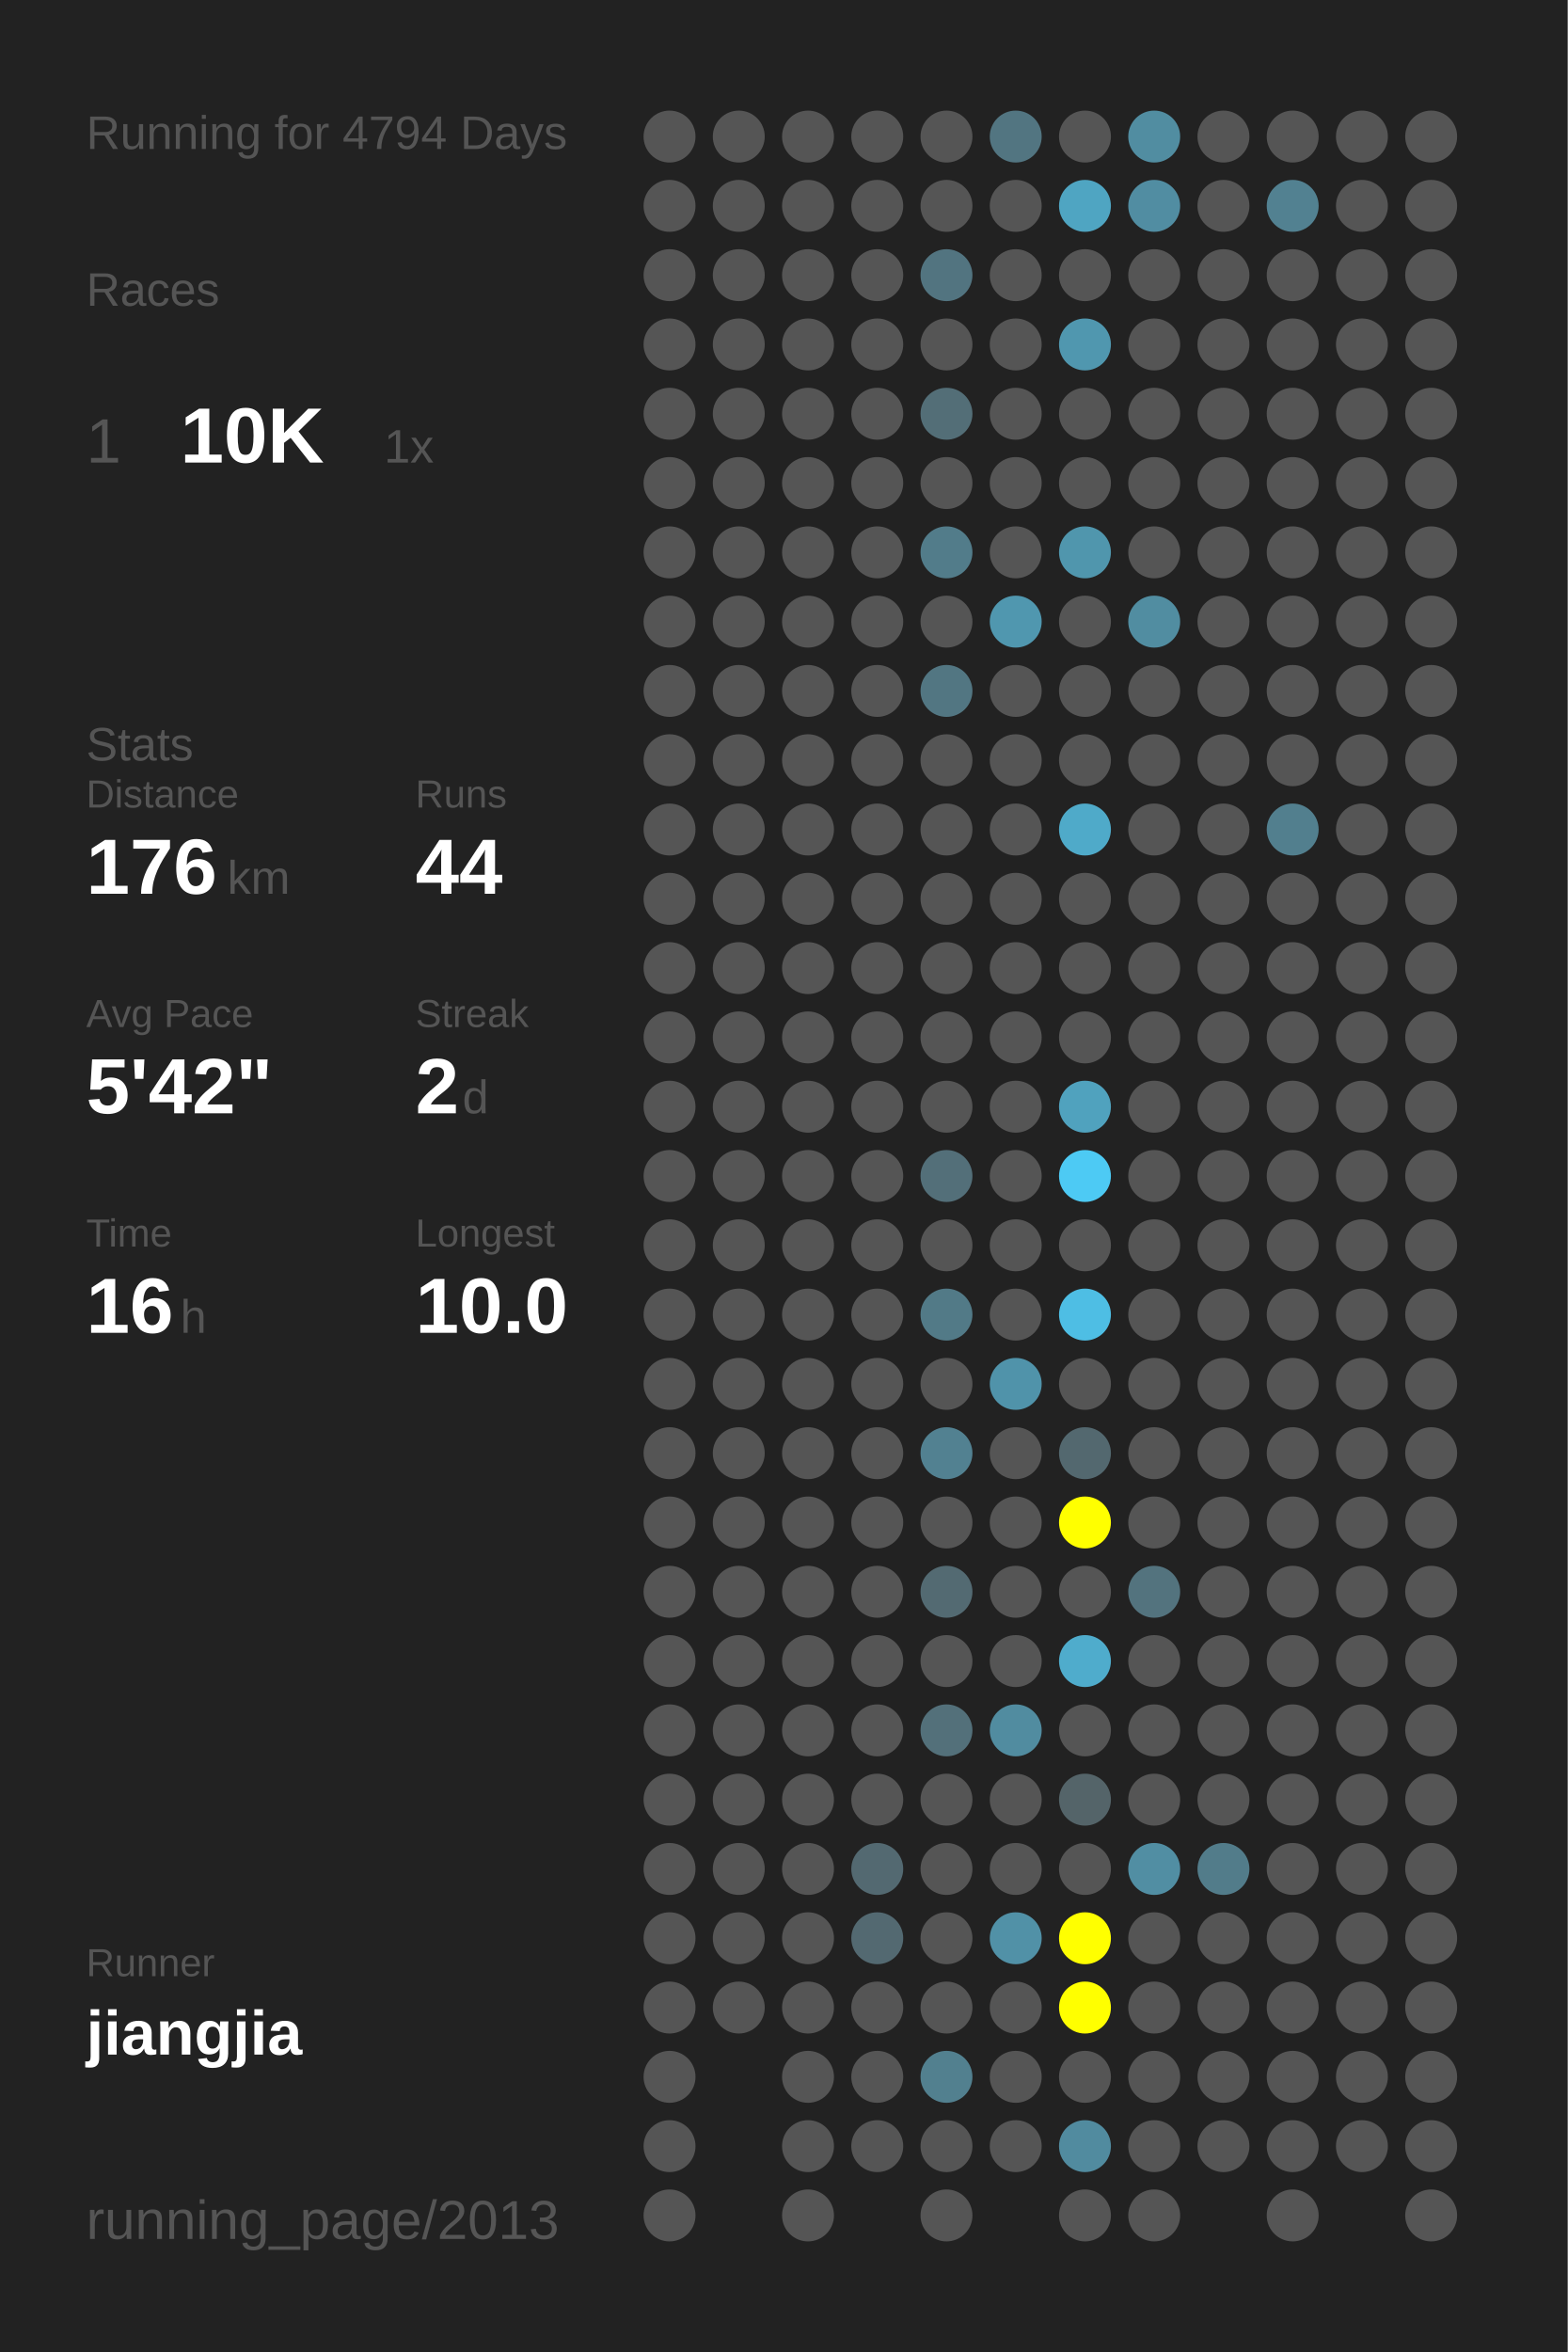
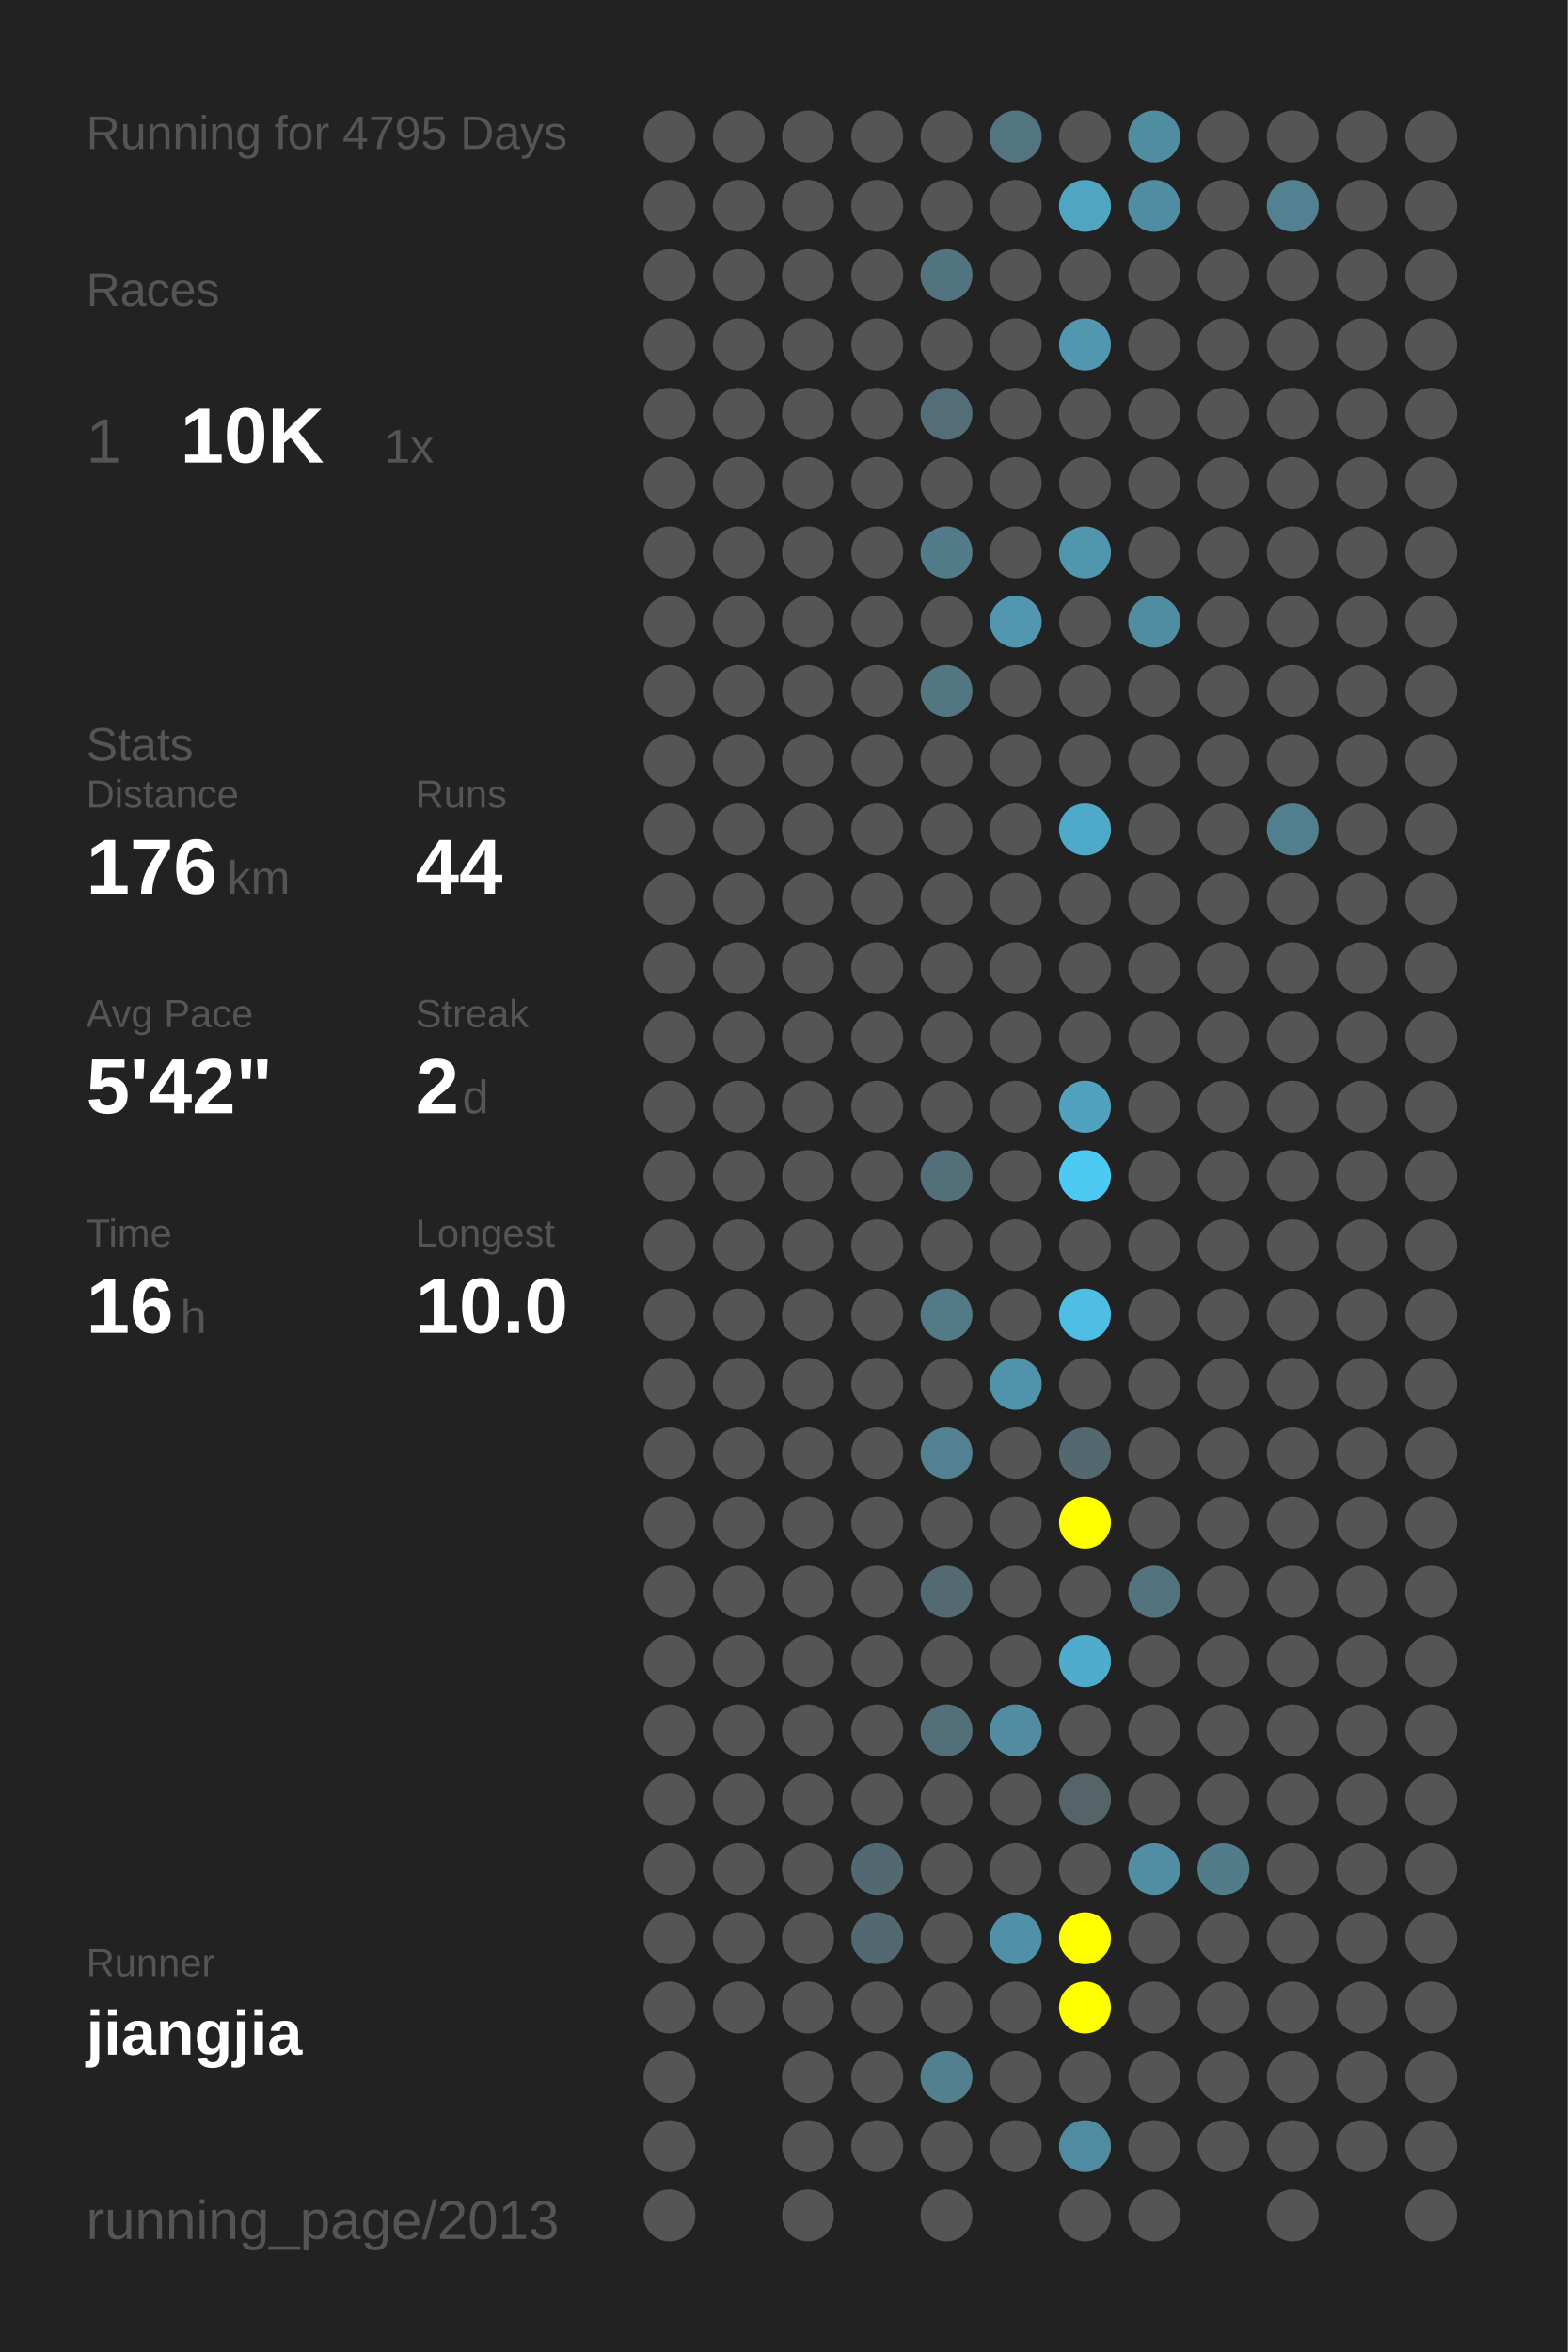
<svg xmlns="http://www.w3.org/2000/svg" baseProfile="full" height="300mm" version="1.1" viewBox="0,0,200,300" width="200mm">
  <defs />
  <rect fill="#222222" height="300" width="200" x="0" y="0" />
-   <text fill="#555555" style="font-size:6px; font-family:Arial;" x="11" y="19">Running for 4794 Days</text>
+   <text fill="#555555" style="font-size:6px; font-family:Arial;" x="11" y="19">Running for 4795 Days</text>
  <text fill="#555555" style="font-size:6px; font-family:Arial;" x="11" y="39">Races</text>
  <text fill="#555555" style="font-size:8px; font-family:Arial;" x="11" y="59">1</text>
  <text fill="#FFFFFF" style="font-size:10px; font-family:Arial; font-weight:bold;" x="23" y="59">10K</text>
  <text fill="#555555" style="font-size:6px; font-family:Arial;" x="49" y="59">1x</text>
  <text fill="#555555" style="font-size:6px; font-family:Arial;" x="11" y="97">Stats</text>
  <text fill="#555555" style="font-size:5px; font-family:Arial;" x="11" y="103">Distance</text>
  <text fill="#FFFFFF" style="font-size:10px; font-family:Arial; font-weight:bold;" x="11" y="114">176</text>
  <text fill="#555555" style="font-size:6px; font-family:Arial;" x="29" y="114">km</text>
  <text fill="#555555" style="font-size:5px; font-family:Arial;" x="53" y="103">Runs</text>
  <text fill="#FFFFFF" style="font-size:10px; font-family:Arial; font-weight:bold;" x="53" y="114">44</text>
  <text fill="#555555" style="font-size:5px; font-family:Arial;" x="11" y="131">Avg Pace</text>
  <text fill="#FFFFFF" style="font-size:10px; font-family:Arial; font-weight:bold;" x="11" y="142">5'42"</text>
  <text fill="#555555" style="font-size:5px; font-family:Arial;" x="53" y="131">Streak</text>
  <text fill="#FFFFFF" style="font-size:10px; font-family:Arial; font-weight:bold;" x="53" y="142">2</text>
  <text fill="#555555" style="font-size:6px; font-family:Arial;" x="59" y="142">d</text>
  <text fill="#555555" style="font-size:5px; font-family:Arial;" x="11" y="159">Time</text>
  <text fill="#FFFFFF" style="font-size:10px; font-family:Arial; font-weight:bold;" x="11" y="170">16</text>
  <text fill="#555555" style="font-size:6px; font-family:Arial;" x="23" y="170">h</text>
  <text fill="#555555" style="font-size:5px; font-family:Arial;" x="53" y="159">Longest</text>
  <text fill="#FFFFFF" style="font-size:10px; font-family:Arial; font-weight:bold;" x="53" y="170">10.0</text>
  <text fill="#555555" style="font-size:5px; font-family:Arial;" x="11" y="252.065">Runner</text>
  <text fill="#FFFFFF" style="font-size:8px; font-family:Arial; font-weight:bold;" x="11" y="262.065">jiangjia</text>
  <text fill="#555555" style="font-size:7px; font-family:Arial;" x="11" y="285.581">running_page/2013</text>
  <circle cx="85.417" cy="17.419" fill="#555555" r="3.312" />
  <circle cx="85.417" cy="26.258" fill="#555555" r="3.312" />
  <circle cx="85.417" cy="35.097" fill="#555555" r="3.312" />
  <circle cx="85.417" cy="43.935" fill="#555555" r="3.312" />
  <circle cx="85.417" cy="52.774" fill="#555555" r="3.312" />
  <circle cx="85.417" cy="61.613" fill="#555555" r="3.312" />
  <circle cx="85.417" cy="70.452" fill="#555555" r="3.312" />
  <circle cx="85.417" cy="79.29" fill="#555555" r="3.312" />
  <circle cx="85.417" cy="88.129" fill="#555555" r="3.312" />
  <circle cx="85.417" cy="96.968" fill="#555555" r="3.312" />
  <circle cx="85.417" cy="105.806" fill="#555555" r="3.312" />
  <circle cx="85.417" cy="114.645" fill="#555555" r="3.312" />
  <circle cx="85.417" cy="123.484" fill="#555555" r="3.312" />
  <circle cx="85.417" cy="132.323" fill="#555555" r="3.312" />
  <circle cx="85.417" cy="141.161" fill="#555555" r="3.312" />
  <circle cx="85.417" cy="150" fill="#555555" r="3.312" />
  <circle cx="85.417" cy="158.839" fill="#555555" r="3.312" />
  <circle cx="85.417" cy="167.677" fill="#555555" r="3.312" />
  <circle cx="85.417" cy="176.516" fill="#555555" r="3.312" />
  <circle cx="85.417" cy="185.355" fill="#555555" r="3.312" />
  <circle cx="85.417" cy="194.194" fill="#555555" r="3.312" />
  <circle cx="85.417" cy="203.032" fill="#555555" r="3.312" />
  <circle cx="85.417" cy="211.871" fill="#555555" r="3.312" />
  <circle cx="85.417" cy="220.71" fill="#555555" r="3.312" />
  <circle cx="85.417" cy="229.548" fill="#555555" r="3.312" />
  <circle cx="85.417" cy="238.387" fill="#555555" r="3.312" />
  <circle cx="85.417" cy="247.226" fill="#555555" r="3.312" />
  <circle cx="85.417" cy="256.065" fill="#555555" r="3.312" />
  <circle cx="85.417" cy="264.903" fill="#555555" r="3.312" />
  <circle cx="85.417" cy="273.742" fill="#555555" r="3.312" />
  <circle cx="85.417" cy="282.581" fill="#555555" r="3.312" />
  <circle cx="94.25" cy="17.419" fill="#555555" r="3.312" />
  <circle cx="94.25" cy="26.258" fill="#555555" r="3.312" />
  <circle cx="94.25" cy="35.097" fill="#555555" r="3.312" />
  <circle cx="94.25" cy="43.935" fill="#555555" r="3.312" />
  <circle cx="94.25" cy="52.774" fill="#555555" r="3.312" />
  <circle cx="94.25" cy="61.613" fill="#555555" r="3.312" />
  <circle cx="94.25" cy="70.452" fill="#555555" r="3.312" />
  <circle cx="94.25" cy="79.29" fill="#555555" r="3.312" />
  <circle cx="94.25" cy="88.129" fill="#555555" r="3.312" />
  <circle cx="94.25" cy="96.968" fill="#555555" r="3.312" />
  <circle cx="94.25" cy="105.806" fill="#555555" r="3.312" />
  <circle cx="94.25" cy="114.645" fill="#555555" r="3.312" />
  <circle cx="94.25" cy="123.484" fill="#555555" r="3.312" />
  <circle cx="94.25" cy="132.323" fill="#555555" r="3.312" />
  <circle cx="94.25" cy="141.161" fill="#555555" r="3.312" />
  <circle cx="94.25" cy="150" fill="#555555" r="3.312" />
  <circle cx="94.25" cy="158.839" fill="#555555" r="3.312" />
  <circle cx="94.25" cy="167.677" fill="#555555" r="3.312" />
  <circle cx="94.25" cy="176.516" fill="#555555" r="3.312" />
  <circle cx="94.25" cy="185.355" fill="#555555" r="3.312" />
  <circle cx="94.25" cy="194.194" fill="#555555" r="3.312" />
  <circle cx="94.25" cy="203.032" fill="#555555" r="3.312" />
  <circle cx="94.25" cy="211.871" fill="#555555" r="3.312" />
  <circle cx="94.25" cy="220.71" fill="#555555" r="3.312" />
  <circle cx="94.25" cy="229.548" fill="#555555" r="3.312" />
  <circle cx="94.25" cy="238.387" fill="#555555" r="3.312" />
  <circle cx="94.25" cy="247.226" fill="#555555" r="3.312" />
  <circle cx="94.25" cy="256.065" fill="#555555" r="3.312" />
  <circle cx="103.083" cy="17.419" fill="#555555" r="3.312" />
  <circle cx="103.083" cy="26.258" fill="#555555" r="3.312" />
  <circle cx="103.083" cy="35.097" fill="#555555" r="3.312" />
  <circle cx="103.083" cy="43.935" fill="#555555" r="3.312" />
  <circle cx="103.083" cy="52.774" fill="#555555" r="3.312" />
  <circle cx="103.083" cy="61.613" fill="#555555" r="3.312" />
  <circle cx="103.083" cy="70.452" fill="#555555" r="3.312" />
  <circle cx="103.083" cy="79.29" fill="#555555" r="3.312" />
  <circle cx="103.083" cy="88.129" fill="#555555" r="3.312" />
  <circle cx="103.083" cy="96.968" fill="#555555" r="3.312" />
  <circle cx="103.083" cy="105.806" fill="#555555" r="3.312" />
  <circle cx="103.083" cy="114.645" fill="#555555" r="3.312" />
  <circle cx="103.083" cy="123.484" fill="#555555" r="3.312" />
  <circle cx="103.083" cy="132.323" fill="#555555" r="3.312" />
  <circle cx="103.083" cy="141.161" fill="#555555" r="3.312" />
  <circle cx="103.083" cy="150" fill="#555555" r="3.312" />
  <circle cx="103.083" cy="158.839" fill="#555555" r="3.312" />
  <circle cx="103.083" cy="167.677" fill="#555555" r="3.312" />
  <circle cx="103.083" cy="176.516" fill="#555555" r="3.312" />
  <circle cx="103.083" cy="185.355" fill="#555555" r="3.312" />
  <circle cx="103.083" cy="194.194" fill="#555555" r="3.312" />
  <circle cx="103.083" cy="203.032" fill="#555555" r="3.312" />
  <circle cx="103.083" cy="211.871" fill="#555555" r="3.312" />
  <circle cx="103.083" cy="220.71" fill="#555555" r="3.312" />
  <circle cx="103.083" cy="229.548" fill="#555555" r="3.312" />
  <circle cx="103.083" cy="238.387" fill="#555555" r="3.312" />
  <circle cx="103.083" cy="247.226" fill="#555555" r="3.312" />
  <circle cx="103.083" cy="256.065" fill="#555555" r="3.312" />
  <circle cx="103.083" cy="264.903" fill="#555555" r="3.312" />
  <circle cx="103.083" cy="273.742" fill="#555555" r="3.312" />
  <circle cx="103.083" cy="282.581" fill="#555555" r="3.312" />
  <circle cx="111.917" cy="17.419" fill="#555555" r="3.312" />
  <circle cx="111.917" cy="26.258" fill="#555555" r="3.312" />
  <circle cx="111.917" cy="35.097" fill="#555555" r="3.312" />
  <circle cx="111.917" cy="43.935" fill="#555555" r="3.312" />
  <circle cx="111.917" cy="52.774" fill="#555555" r="3.312" />
  <circle cx="111.917" cy="61.613" fill="#555555" r="3.312" />
  <circle cx="111.917" cy="70.452" fill="#555555" r="3.312" />
  <circle cx="111.917" cy="79.29" fill="#555555" r="3.312" />
  <circle cx="111.917" cy="88.129" fill="#555555" r="3.312" />
  <circle cx="111.917" cy="96.968" fill="#555555" r="3.312" />
  <circle cx="111.917" cy="105.806" fill="#555555" r="3.312" />
  <circle cx="111.917" cy="114.645" fill="#555555" r="3.312" />
  <circle cx="111.917" cy="123.484" fill="#555555" r="3.312" />
  <circle cx="111.917" cy="132.323" fill="#555555" r="3.312" />
  <circle cx="111.917" cy="141.161" fill="#555555" r="3.312" />
  <circle cx="111.917" cy="150" fill="#555555" r="3.312" />
  <circle cx="111.917" cy="158.839" fill="#555555" r="3.312" />
  <circle cx="111.917" cy="167.677" fill="#555555" r="3.312" />
  <circle cx="111.917" cy="176.516" fill="#555555" r="3.312" />
  <circle cx="111.917" cy="185.355" fill="#555555" r="3.312" />
  <circle cx="111.917" cy="194.194" fill="#555555" r="3.312" />
  <circle cx="111.917" cy="203.032" fill="#555555" r="3.312" />
  <circle cx="111.917" cy="211.871" fill="#555555" r="3.312" />
  <circle cx="111.917" cy="220.71" fill="#555555" r="3.312" />
  <circle cx="111.917" cy="229.548" fill="#555555" r="3.312" />
  <circle cx="111.917" cy="238.387" fill="#536971" r="3.312" />
  <circle cx="111.917" cy="247.226" fill="#536971" r="3.312" />
  <circle cx="111.917" cy="256.065" fill="#555555" r="3.312" />
  <circle cx="111.917" cy="264.903" fill="#555555" r="3.312" />
  <circle cx="111.917" cy="273.742" fill="#555555" r="3.312" />
  <circle cx="120.75" cy="17.419" fill="#555555" r="3.312" />
  <circle cx="120.75" cy="26.258" fill="#555555" r="3.312" />
  <circle cx="120.75" cy="35.097" fill="#527480" r="3.312" />
  <circle cx="120.75" cy="43.935" fill="#555555" r="3.312" />
  <circle cx="120.75" cy="52.774" fill="#536e77" r="3.312" />
  <circle cx="120.75" cy="61.613" fill="#555555" r="3.312" />
  <circle cx="120.75" cy="70.452" fill="#527c8a" r="3.312" />
  <circle cx="120.75" cy="79.29" fill="#555555" r="3.312" />
  <circle cx="120.75" cy="88.129" fill="#527682" r="3.312" />
  <circle cx="120.75" cy="96.968" fill="#555555" r="3.312" />
  <circle cx="120.75" cy="105.806" fill="#555555" r="3.312" />
  <circle cx="120.75" cy="114.645" fill="#555555" r="3.312" />
  <circle cx="120.75" cy="123.484" fill="#555555" r="3.312" />
  <circle cx="120.75" cy="132.323" fill="#555555" r="3.312" />
  <circle cx="120.75" cy="141.161" fill="#555555" r="3.312" />
  <circle cx="120.75" cy="150" fill="#536f79" r="3.312" />
  <circle cx="120.75" cy="158.839" fill="#555555" r="3.312" />
  <circle cx="120.75" cy="167.677" fill="#527a87" r="3.312" />
  <circle cx="120.75" cy="176.516" fill="#555555" r="3.312" />
  <circle cx="120.75" cy="185.355" fill="#528191" r="3.312" />
  <circle cx="120.75" cy="194.194" fill="#555555" r="3.312" />
  <circle cx="120.75" cy="203.032" fill="#536a72" r="3.312" />
  <circle cx="120.75" cy="211.871" fill="#555555" r="3.312" />
  <circle cx="120.75" cy="220.71" fill="#53707a" r="3.312" />
  <circle cx="120.75" cy="229.548" fill="#555555" r="3.312" />
  <circle cx="120.75" cy="238.387" fill="#555555" r="3.312" />
  <circle cx="120.75" cy="247.226" fill="#555555" r="3.312" />
  <circle cx="120.75" cy="256.065" fill="#555555" r="3.312" />
  <circle cx="120.75" cy="264.903" fill="#52808f" r="3.312" />
  <circle cx="120.75" cy="273.742" fill="#555555" r="3.312" />
  <circle cx="120.75" cy="282.581" fill="#555555" r="3.312" />
  <circle cx="129.583" cy="17.419" fill="#527581" r="3.312" />
  <circle cx="129.583" cy="26.258" fill="#555555" r="3.312" />
  <circle cx="129.583" cy="35.097" fill="#555555" r="3.312" />
  <circle cx="129.583" cy="43.935" fill="#555555" r="3.312" />
  <circle cx="129.583" cy="52.774" fill="#555555" r="3.312" />
  <circle cx="129.583" cy="61.613" fill="#555555" r="3.312" />
  <circle cx="129.583" cy="70.452" fill="#555555" r="3.312" />
  <circle cx="129.583" cy="79.29" fill="#5097af" r="3.312" />
  <circle cx="129.583" cy="88.129" fill="#555555" r="3.312" />
  <circle cx="129.583" cy="96.968" fill="#555555" r="3.312" />
  <circle cx="129.583" cy="105.806" fill="#555555" r="3.312" />
  <circle cx="129.583" cy="114.645" fill="#555555" r="3.312" />
  <circle cx="129.583" cy="123.484" fill="#555555" r="3.312" />
  <circle cx="129.583" cy="132.323" fill="#555555" r="3.312" />
  <circle cx="129.583" cy="141.161" fill="#555555" r="3.312" />
  <circle cx="129.583" cy="150" fill="#555555" r="3.312" />
  <circle cx="129.583" cy="158.839" fill="#555555" r="3.312" />
  <circle cx="129.583" cy="167.677" fill="#555555" r="3.312" />
  <circle cx="129.583" cy="176.516" fill="#5093aa" r="3.312" />
  <circle cx="129.583" cy="185.355" fill="#555555" r="3.312" />
  <circle cx="129.583" cy="194.194" fill="#555555" r="3.312" />
  <circle cx="129.583" cy="203.032" fill="#555555" r="3.312" />
  <circle cx="129.583" cy="211.871" fill="#555555" r="3.312" />
  <circle cx="129.583" cy="220.71" fill="#518ca0" r="3.312" />
  <circle cx="129.583" cy="229.548" fill="#555555" r="3.312" />
  <circle cx="129.583" cy="238.387" fill="#555555" r="3.312" />
  <circle cx="129.583" cy="247.226" fill="#5191a7" r="3.312" />
  <circle cx="129.583" cy="256.065" fill="#555555" r="3.312" />
  <circle cx="129.583" cy="264.903" fill="#555555" r="3.312" />
  <circle cx="129.583" cy="273.742" fill="#555555" r="3.312" />
  <circle cx="138.417" cy="17.419" fill="#555555" r="3.312" />
  <circle cx="138.417" cy="26.258" fill="#4fa5c2" r="3.312" />
  <circle cx="138.417" cy="35.097" fill="#555555" r="3.312" />
  <circle cx="138.417" cy="43.935" fill="#5097af" r="3.312" />
  <circle cx="138.417" cy="52.774" fill="#555555" r="3.312" />
  <circle cx="138.417" cy="61.613" fill="#555555" r="3.312" />
  <circle cx="138.417" cy="70.452" fill="#5096ad" r="3.312" />
  <circle cx="138.417" cy="79.29" fill="#555555" r="3.312" />
  <circle cx="138.417" cy="88.129" fill="#555555" r="3.312" />
  <circle cx="138.417" cy="96.968" fill="#555555" r="3.312" />
  <circle cx="138.417" cy="105.806" fill="#4faac9" r="3.312" />
  <circle cx="138.417" cy="114.645" fill="#555555" r="3.312" />
  <circle cx="138.417" cy="123.484" fill="#555555" r="3.312" />
  <circle cx="138.417" cy="132.323" fill="#555555" r="3.312" />
  <circle cx="138.417" cy="141.161" fill="#50a2be" r="3.312" />
  <circle cx="138.417" cy="150" fill="#4dcaf4" r="3.312" />
  <circle cx="138.417" cy="158.839" fill="#555555" r="3.312" />
  <circle cx="138.417" cy="167.677" fill="#4ebee4" r="3.312" />
  <circle cx="138.417" cy="176.516" fill="#555555" r="3.312" />
  <circle cx="138.417" cy="185.355" fill="#53686f" r="3.312" />
  <circle cx="138.417" cy="194.194" fill="#FFFF00" r="3.312" />
  <circle cx="138.417" cy="203.032" fill="#555555" r="3.312" />
  <circle cx="138.417" cy="211.871" fill="#4faccc" r="3.312" />
  <circle cx="138.417" cy="220.71" fill="#555555" r="3.312" />
  <circle cx="138.417" cy="229.548" fill="#546469" r="3.312" />
  <circle cx="138.417" cy="238.387" fill="#555555" r="3.312" />
  <circle cx="138.417" cy="247.226" fill="#FFFF00" r="3.312" />
  <circle cx="138.417" cy="256.065" fill="#FFFF00" r="3.312" />
  <circle cx="138.417" cy="264.903" fill="#555555" r="3.312" />
  <circle cx="138.417" cy="273.742" fill="#518b9f" r="3.312" />
  <circle cx="138.417" cy="282.581" fill="#555555" r="3.312" />
  <circle cx="147.25" cy="17.419" fill="#518da1" r="3.312" />
  <circle cx="147.25" cy="26.258" fill="#518da2" r="3.312" />
  <circle cx="147.25" cy="35.097" fill="#555555" r="3.312" />
  <circle cx="147.25" cy="43.935" fill="#555555" r="3.312" />
  <circle cx="147.25" cy="52.774" fill="#555555" r="3.312" />
  <circle cx="147.25" cy="61.613" fill="#555555" r="3.312" />
  <circle cx="147.25" cy="70.452" fill="#555555" r="3.312" />
  <circle cx="147.25" cy="79.29" fill="#518da1" r="3.312" />
  <circle cx="147.25" cy="88.129" fill="#555555" r="3.312" />
  <circle cx="147.25" cy="96.968" fill="#555555" r="3.312" />
  <circle cx="147.25" cy="105.806" fill="#555555" r="3.312" />
  <circle cx="147.25" cy="114.645" fill="#555555" r="3.312" />
  <circle cx="147.25" cy="123.484" fill="#555555" r="3.312" />
  <circle cx="147.25" cy="132.323" fill="#555555" r="3.312" />
  <circle cx="147.25" cy="141.161" fill="#555555" r="3.312" />
  <circle cx="147.25" cy="150" fill="#555555" r="3.312" />
  <circle cx="147.25" cy="158.839" fill="#555555" r="3.312" />
  <circle cx="147.25" cy="167.677" fill="#555555" r="3.312" />
  <circle cx="147.25" cy="176.516" fill="#555555" r="3.312" />
  <circle cx="147.25" cy="185.355" fill="#555555" r="3.312" />
  <circle cx="147.25" cy="194.194" fill="#555555" r="3.312" />
  <circle cx="147.25" cy="203.032" fill="#53737e" r="3.312" />
  <circle cx="147.25" cy="211.871" fill="#555555" r="3.312" />
  <circle cx="147.25" cy="220.71" fill="#555555" r="3.312" />
  <circle cx="147.25" cy="229.548" fill="#555555" r="3.312" />
  <circle cx="147.25" cy="238.387" fill="#518ea3" r="3.312" />
  <circle cx="147.25" cy="247.226" fill="#555555" r="3.312" />
  <circle cx="147.25" cy="256.065" fill="#555555" r="3.312" />
  <circle cx="147.25" cy="264.903" fill="#555555" r="3.312" />
  <circle cx="147.25" cy="273.742" fill="#555555" r="3.312" />
  <circle cx="147.25" cy="282.581" fill="#555555" r="3.312" />
  <circle cx="156.083" cy="17.419" fill="#555555" r="3.312" />
  <circle cx="156.083" cy="26.258" fill="#555555" r="3.312" />
  <circle cx="156.083" cy="35.097" fill="#555555" r="3.312" />
  <circle cx="156.083" cy="43.935" fill="#555555" r="3.312" />
  <circle cx="156.083" cy="52.774" fill="#555555" r="3.312" />
  <circle cx="156.083" cy="61.613" fill="#555555" r="3.312" />
  <circle cx="156.083" cy="70.452" fill="#555555" r="3.312" />
  <circle cx="156.083" cy="79.29" fill="#555555" r="3.312" />
  <circle cx="156.083" cy="88.129" fill="#555555" r="3.312" />
  <circle cx="156.083" cy="96.968" fill="#555555" r="3.312" />
  <circle cx="156.083" cy="105.806" fill="#555555" r="3.312" />
  <circle cx="156.083" cy="114.645" fill="#555555" r="3.312" />
  <circle cx="156.083" cy="123.484" fill="#555555" r="3.312" />
  <circle cx="156.083" cy="132.323" fill="#555555" r="3.312" />
  <circle cx="156.083" cy="141.161" fill="#555555" r="3.312" />
  <circle cx="156.083" cy="150" fill="#555555" r="3.312" />
  <circle cx="156.083" cy="158.839" fill="#555555" r="3.312" />
  <circle cx="156.083" cy="167.677" fill="#555555" r="3.312" />
  <circle cx="156.083" cy="176.516" fill="#555555" r="3.312" />
  <circle cx="156.083" cy="185.355" fill="#555555" r="3.312" />
  <circle cx="156.083" cy="194.194" fill="#555555" r="3.312" />
  <circle cx="156.083" cy="203.032" fill="#555555" r="3.312" />
  <circle cx="156.083" cy="211.871" fill="#555555" r="3.312" />
  <circle cx="156.083" cy="220.71" fill="#555555" r="3.312" />
  <circle cx="156.083" cy="229.548" fill="#555555" r="3.312" />
  <circle cx="156.083" cy="238.387" fill="#527c8a" r="3.312" />
  <circle cx="156.083" cy="247.226" fill="#555555" r="3.312" />
  <circle cx="156.083" cy="256.065" fill="#555555" r="3.312" />
  <circle cx="156.083" cy="264.903" fill="#555555" r="3.312" />
  <circle cx="156.083" cy="273.742" fill="#555555" r="3.312" />
  <circle cx="164.917" cy="17.419" fill="#555555" r="3.312" />
  <circle cx="164.917" cy="26.258" fill="#528191" r="3.312" />
  <circle cx="164.917" cy="35.097" fill="#555555" r="3.312" />
  <circle cx="164.917" cy="43.935" fill="#555555" r="3.312" />
  <circle cx="164.917" cy="52.774" fill="#555555" r="3.312" />
  <circle cx="164.917" cy="61.613" fill="#555555" r="3.312" />
  <circle cx="164.917" cy="70.452" fill="#555555" r="3.312" />
  <circle cx="164.917" cy="79.29" fill="#555555" r="3.312" />
  <circle cx="164.917" cy="88.129" fill="#555555" r="3.312" />
  <circle cx="164.917" cy="96.968" fill="#555555" r="3.312" />
  <circle cx="164.917" cy="105.806" fill="#527f8e" r="3.312" />
  <circle cx="164.917" cy="114.645" fill="#555555" r="3.312" />
  <circle cx="164.917" cy="123.484" fill="#555555" r="3.312" />
  <circle cx="164.917" cy="132.323" fill="#555555" r="3.312" />
  <circle cx="164.917" cy="141.161" fill="#555555" r="3.312" />
  <circle cx="164.917" cy="150" fill="#555555" r="3.312" />
  <circle cx="164.917" cy="158.839" fill="#555555" r="3.312" />
  <circle cx="164.917" cy="167.677" fill="#555555" r="3.312" />
  <circle cx="164.917" cy="176.516" fill="#555555" r="3.312" />
  <circle cx="164.917" cy="185.355" fill="#555555" r="3.312" />
  <circle cx="164.917" cy="194.194" fill="#555555" r="3.312" />
  <circle cx="164.917" cy="203.032" fill="#555555" r="3.312" />
  <circle cx="164.917" cy="211.871" fill="#555555" r="3.312" />
  <circle cx="164.917" cy="220.71" fill="#555555" r="3.312" />
  <circle cx="164.917" cy="229.548" fill="#555555" r="3.312" />
  <circle cx="164.917" cy="238.387" fill="#555555" r="3.312" />
  <circle cx="164.917" cy="247.226" fill="#555555" r="3.312" />
  <circle cx="164.917" cy="256.065" fill="#555555" r="3.312" />
  <circle cx="164.917" cy="264.903" fill="#555555" r="3.312" />
  <circle cx="164.917" cy="273.742" fill="#555555" r="3.312" />
  <circle cx="164.917" cy="282.581" fill="#555555" r="3.312" />
  <circle cx="173.75" cy="17.419" fill="#555555" r="3.312" />
  <circle cx="173.75" cy="26.258" fill="#555555" r="3.312" />
  <circle cx="173.75" cy="35.097" fill="#555555" r="3.312" />
  <circle cx="173.75" cy="43.935" fill="#555555" r="3.312" />
  <circle cx="173.75" cy="52.774" fill="#555555" r="3.312" />
  <circle cx="173.75" cy="61.613" fill="#555555" r="3.312" />
  <circle cx="173.75" cy="70.452" fill="#555555" r="3.312" />
  <circle cx="173.75" cy="79.29" fill="#555555" r="3.312" />
  <circle cx="173.75" cy="88.129" fill="#555555" r="3.312" />
  <circle cx="173.75" cy="96.968" fill="#555555" r="3.312" />
  <circle cx="173.75" cy="105.806" fill="#555555" r="3.312" />
  <circle cx="173.75" cy="114.645" fill="#555555" r="3.312" />
  <circle cx="173.75" cy="123.484" fill="#555555" r="3.312" />
  <circle cx="173.75" cy="132.323" fill="#555555" r="3.312" />
  <circle cx="173.75" cy="141.161" fill="#555555" r="3.312" />
  <circle cx="173.75" cy="150" fill="#555555" r="3.312" />
  <circle cx="173.75" cy="158.839" fill="#555555" r="3.312" />
  <circle cx="173.75" cy="167.677" fill="#555555" r="3.312" />
  <circle cx="173.75" cy="176.516" fill="#555555" r="3.312" />
  <circle cx="173.75" cy="185.355" fill="#555555" r="3.312" />
  <circle cx="173.75" cy="194.194" fill="#555555" r="3.312" />
  <circle cx="173.75" cy="203.032" fill="#555555" r="3.312" />
  <circle cx="173.75" cy="211.871" fill="#555555" r="3.312" />
  <circle cx="173.75" cy="220.71" fill="#555555" r="3.312" />
  <circle cx="173.75" cy="229.548" fill="#555555" r="3.312" />
  <circle cx="173.75" cy="238.387" fill="#555555" r="3.312" />
  <circle cx="173.75" cy="247.226" fill="#555555" r="3.312" />
  <circle cx="173.75" cy="256.065" fill="#555555" r="3.312" />
  <circle cx="173.75" cy="264.903" fill="#555555" r="3.312" />
  <circle cx="173.75" cy="273.742" fill="#555555" r="3.312" />
  <circle cx="182.583" cy="17.419" fill="#555555" r="3.312" />
  <circle cx="182.583" cy="26.258" fill="#555555" r="3.312" />
  <circle cx="182.583" cy="35.097" fill="#555555" r="3.312" />
  <circle cx="182.583" cy="43.935" fill="#555555" r="3.312" />
  <circle cx="182.583" cy="52.774" fill="#555555" r="3.312" />
  <circle cx="182.583" cy="61.613" fill="#555555" r="3.312" />
  <circle cx="182.583" cy="70.452" fill="#555555" r="3.312" />
  <circle cx="182.583" cy="79.29" fill="#555555" r="3.312" />
  <circle cx="182.583" cy="88.129" fill="#555555" r="3.312" />
  <circle cx="182.583" cy="96.968" fill="#555555" r="3.312" />
  <circle cx="182.583" cy="105.806" fill="#555555" r="3.312" />
  <circle cx="182.583" cy="114.645" fill="#555555" r="3.312" />
  <circle cx="182.583" cy="123.484" fill="#555555" r="3.312" />
  <circle cx="182.583" cy="132.323" fill="#555555" r="3.312" />
  <circle cx="182.583" cy="141.161" fill="#555555" r="3.312" />
  <circle cx="182.583" cy="150" fill="#555555" r="3.312" />
  <circle cx="182.583" cy="158.839" fill="#555555" r="3.312" />
  <circle cx="182.583" cy="167.677" fill="#555555" r="3.312" />
  <circle cx="182.583" cy="176.516" fill="#555555" r="3.312" />
  <circle cx="182.583" cy="185.355" fill="#555555" r="3.312" />
  <circle cx="182.583" cy="194.194" fill="#555555" r="3.312" />
  <circle cx="182.583" cy="203.032" fill="#555555" r="3.312" />
  <circle cx="182.583" cy="211.871" fill="#555555" r="3.312" />
  <circle cx="182.583" cy="220.71" fill="#555555" r="3.312" />
  <circle cx="182.583" cy="229.548" fill="#555555" r="3.312" />
  <circle cx="182.583" cy="238.387" fill="#555555" r="3.312" />
  <circle cx="182.583" cy="247.226" fill="#555555" r="3.312" />
  <circle cx="182.583" cy="256.065" fill="#555555" r="3.312" />
  <circle cx="182.583" cy="264.903" fill="#555555" r="3.312" />
  <circle cx="182.583" cy="273.742" fill="#555555" r="3.312" />
  <circle cx="182.583" cy="282.581" fill="#555555" r="3.312" />
</svg>
